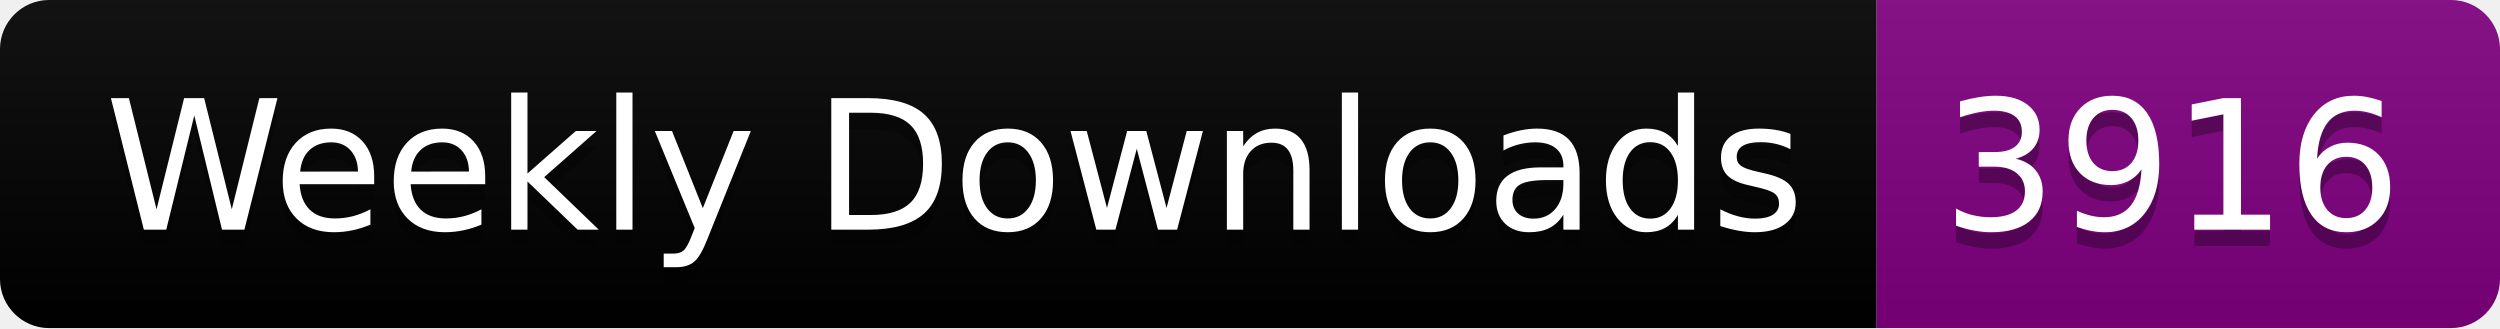
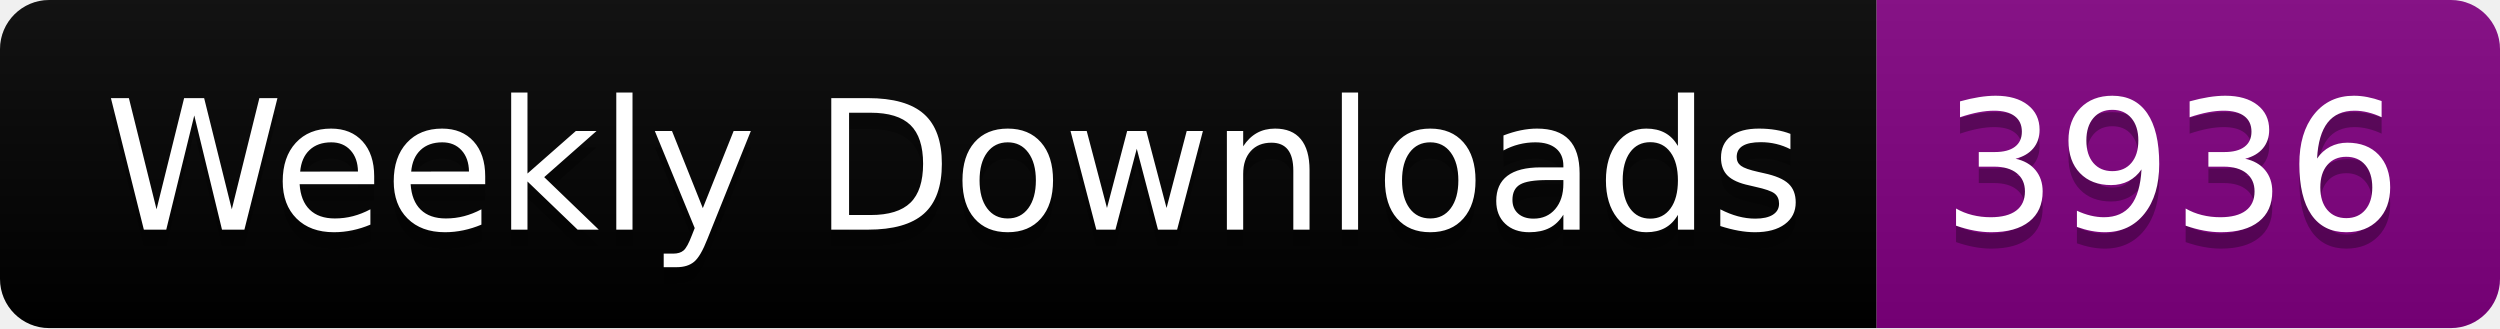
<svg xmlns="http://www.w3.org/2000/svg" width="152.4" height="20">
  <linearGradient id="smooth" x2="0" y2="100%">
    <stop offset="0" stop-color="#bbb" stop-opacity=".1" />
    <stop offset="1" stop-opacity=".1" />
  </linearGradient>
  <clipPath id="round">
    <rect width="152.4" height="20" rx="3" fill="#fff" />
  </clipPath>
  <g clip-path="url(#round)">
    <rect width="114.4" height="20" fill="black" />
    <rect x="114.4" width="38.0" height="20" fill="purple" />
    <rect width="152.4" height="20" fill="url(#smooth)" />
  </g>
  <g fill="#fff" text-anchor="middle" font-family="DejaVu Sans,Verdana,Geneva,sans-serif" font-size="110">
    <text x="582.0" y="150" fill="#010101" fill-opacity=".3" transform="scale(0.1)" textLength="1044.0" lengthAdjust="spacing">Weekly Downloads</text>
    <text x="582.0" y="140" transform="scale(0.1)" textLength="1044.0" lengthAdjust="spacing">Weekly Downloads</text>
-     <text x="1324.0" y="150" fill="#010101" fill-opacity=".3" transform="scale(0.1)" textLength="280.0" lengthAdjust="spacing">3916</text>
-     <text x="1324.0" y="140" transform="scale(0.1)" textLength="280.0" lengthAdjust="spacing">3916</text>
+     <text x="1324.0" y="150" fill="#010101" fill-opacity=".3" transform="scale(0.1)" textLength="280.0" lengthAdjust="spacing">3936</text>
+     <text x="1324.0" y="140" transform="scale(0.1)" textLength="280.0" lengthAdjust="spacing">3936</text>
  </g>
</svg>
